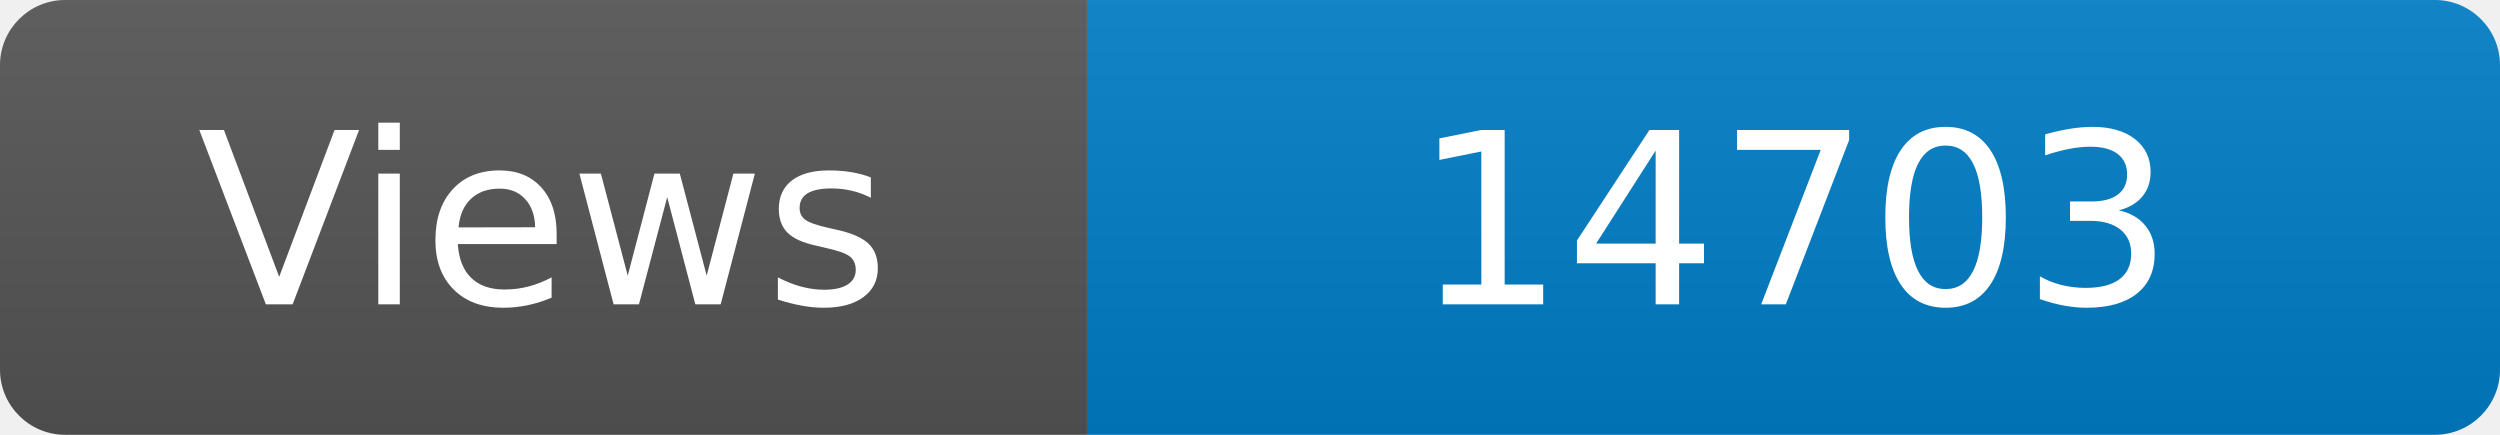
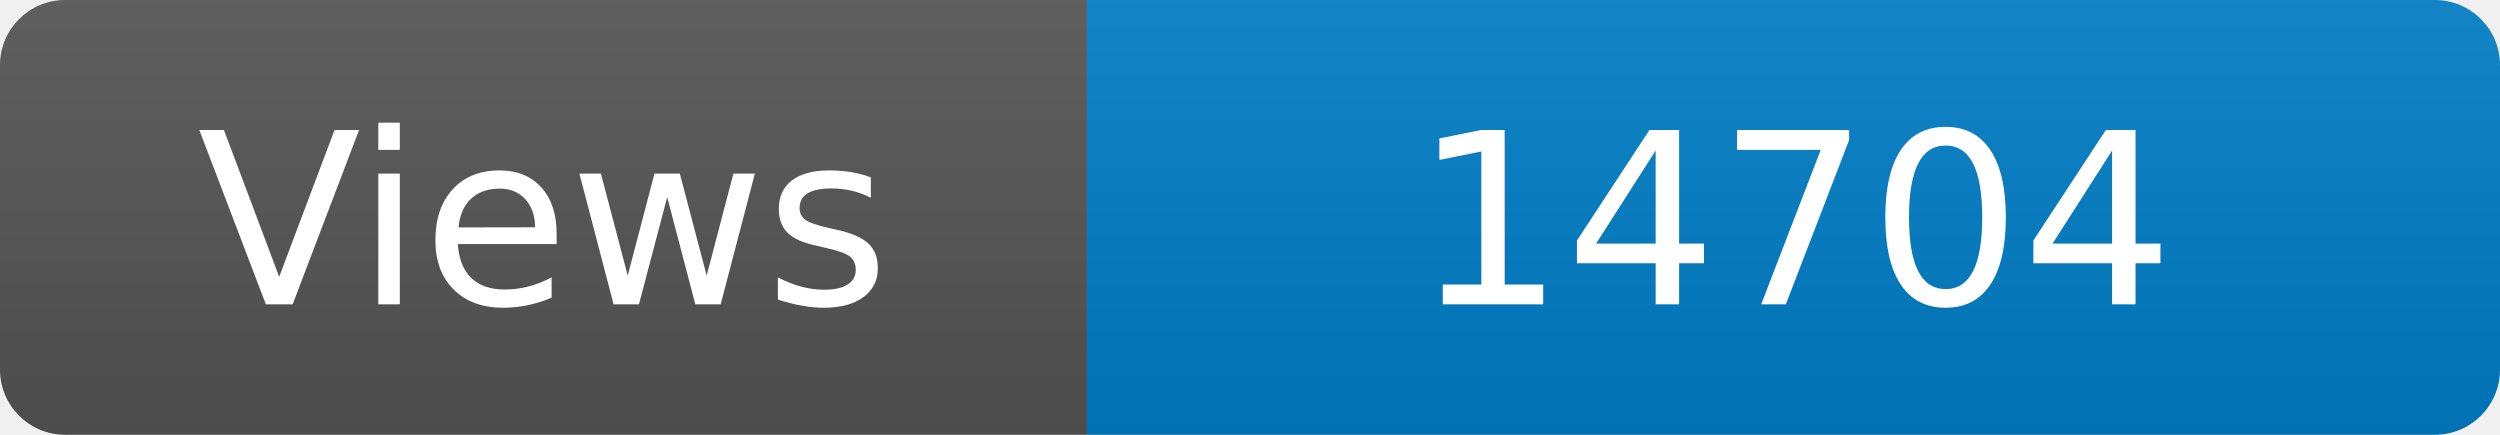
<svg xmlns="http://www.w3.org/2000/svg" width="115" height="20" role="img" aria-label="Maintained?: yes">
  <linearGradient id="s" x2="0" y2="100%">
    <stop offset="0" stop-color="#bbb" stop-opacity=".1" />
    <stop offset="1" stop-opacity=".1" />
  </linearGradient>
  <clipPath id="r">
    <rect width="115" height="20" rx="3" fill="#fff" />
  </clipPath>
  <g clip-path="url(#r)">
    <rect width="50" height="20" fill="#555" />
    <rect x="50" width="160" height="20" fill="#007ec6" />
    <rect width="115" height="20" fill="url(#s)" />
  </g>
  <g fill="#fff" text-anchor="middle" font-family="Verdana,Geneva,DejaVu Sans,sans-serif" font-size="110">
    <text x="250" y="140" transform="scale(.1)" fill="#fff">Views</text>
-     <text x="825" y="140" transform="scale(.1)" fill="#fff">14703</text>
+     <text x="825" y="140" transform="scale(.1)" fill="#fff">14704</text>
  </g>
</svg>
